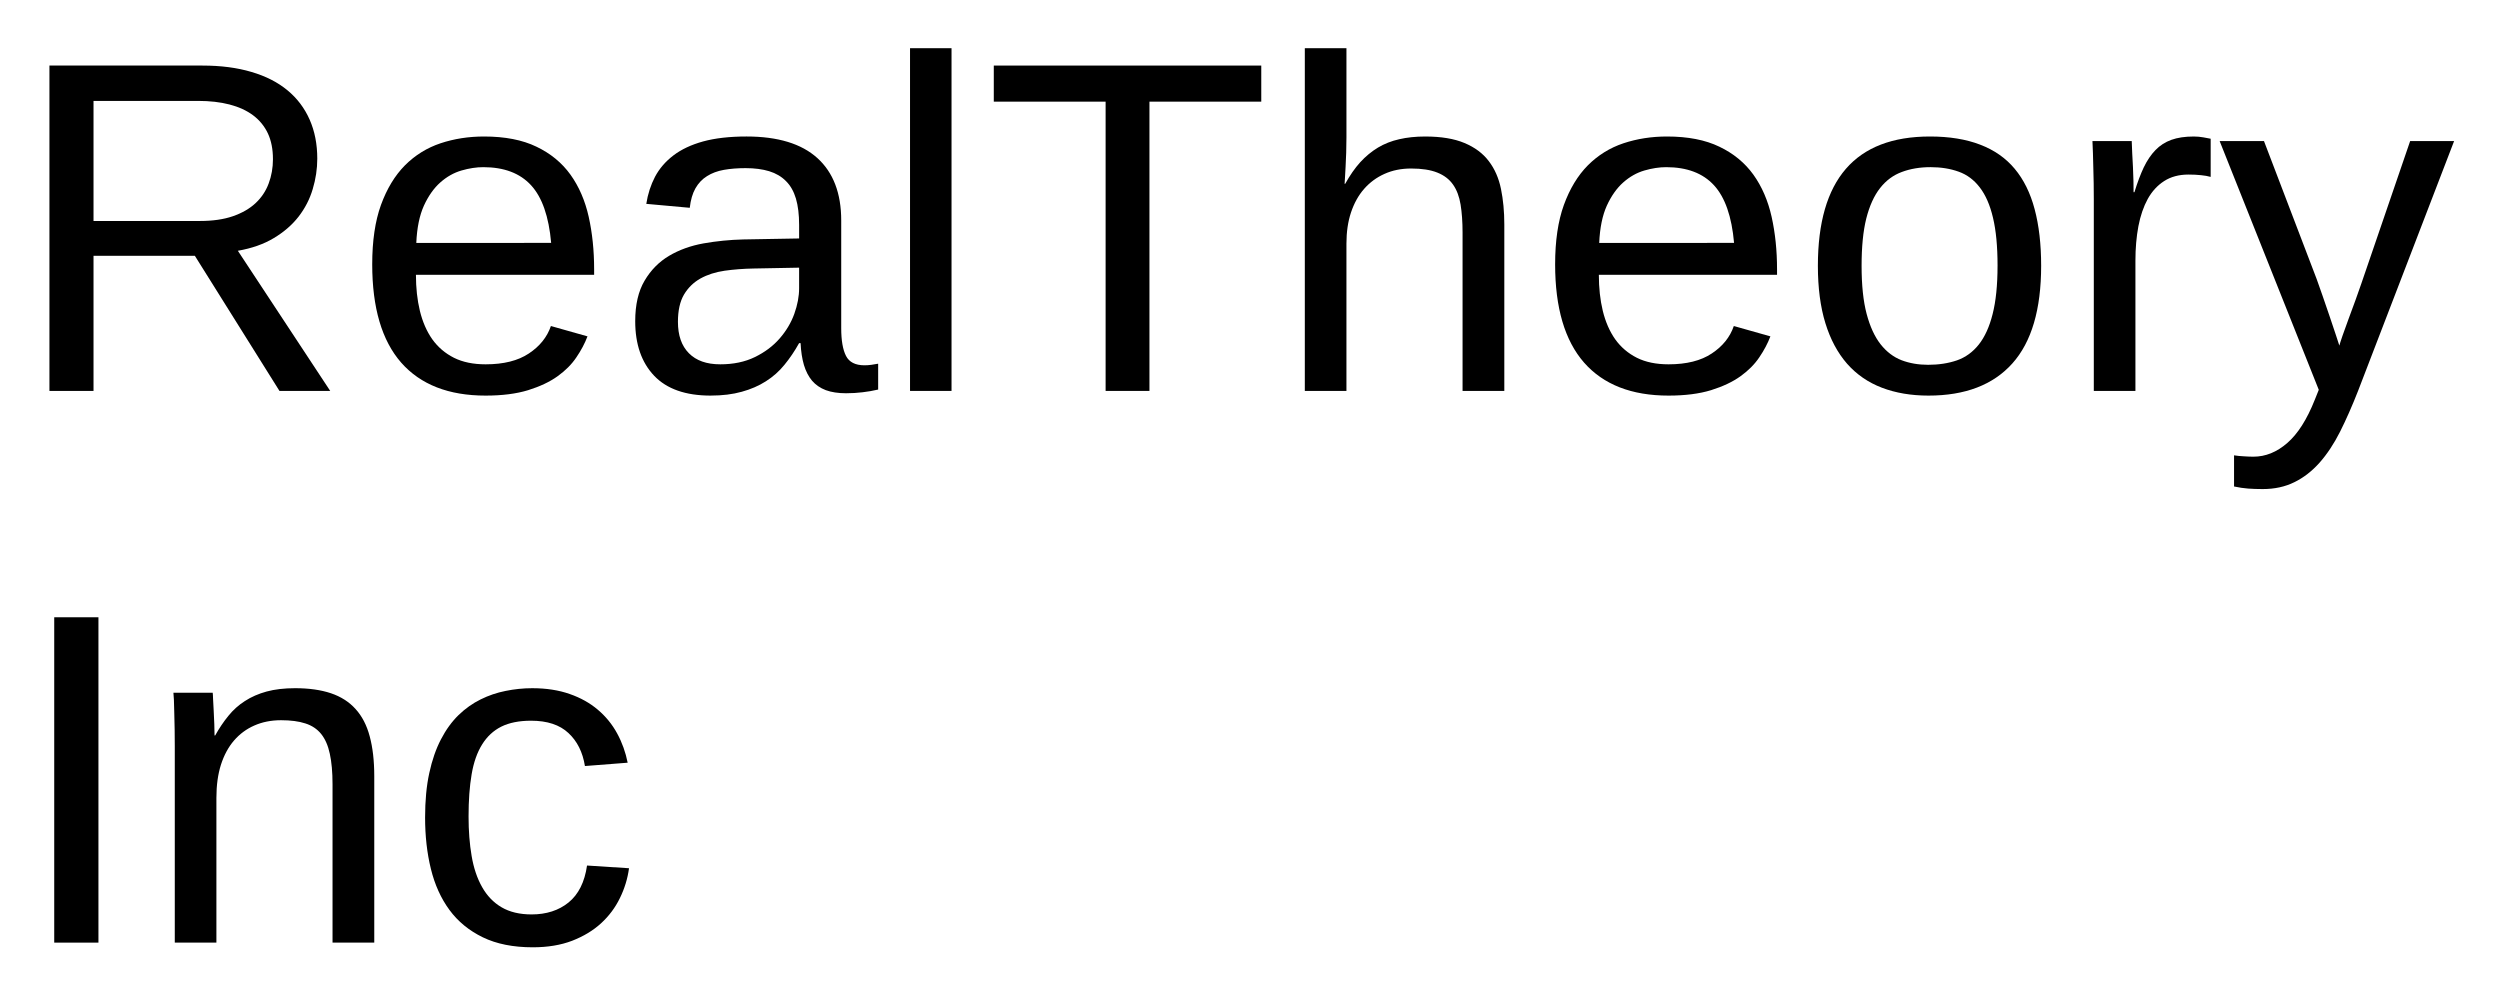
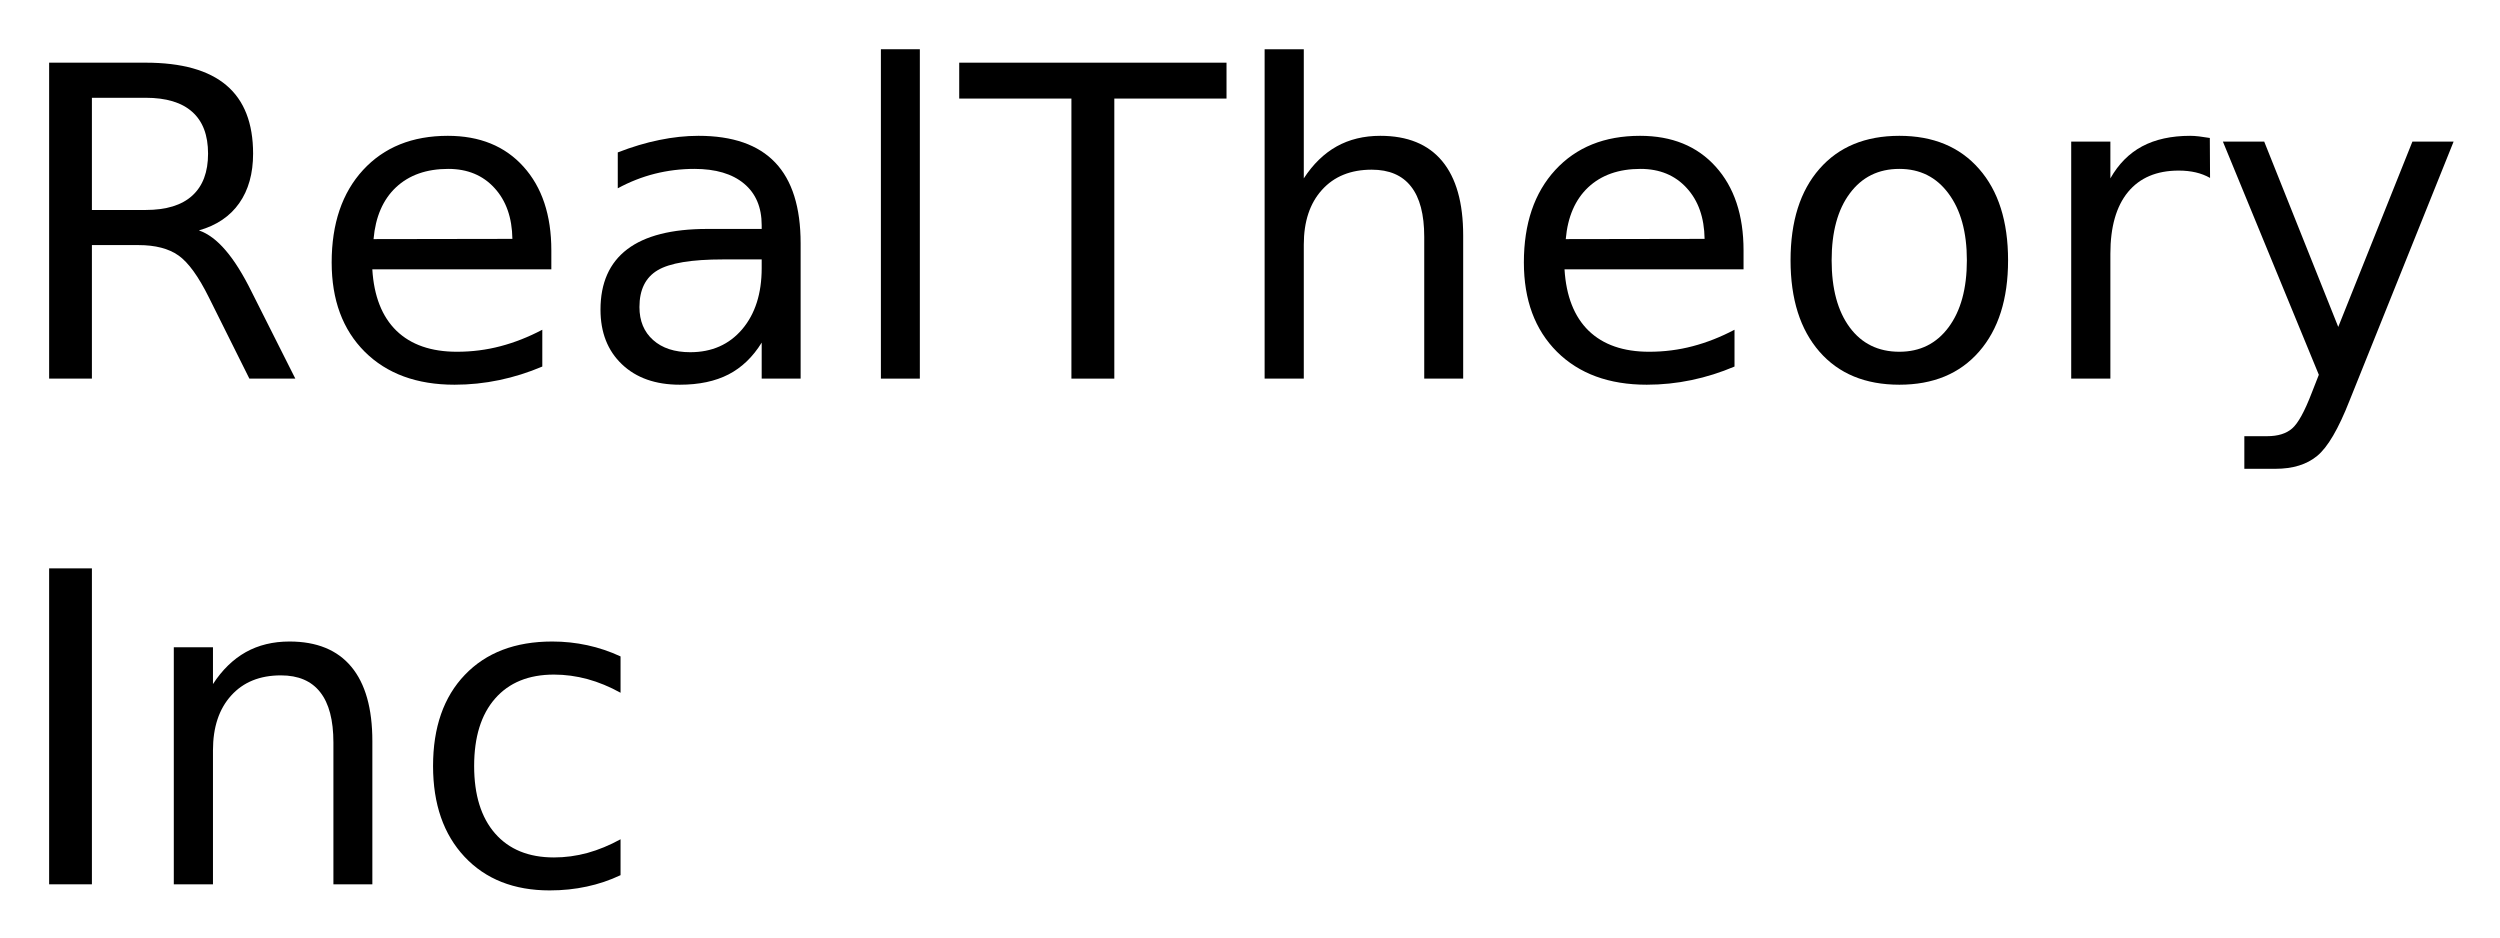
- <svg xmlns="http://www.w3.org/2000/svg" xmlns:xlink="http://www.w3.org/1999/xlink" role="img" viewBox="-1.35 0.40 317.20 126.20">
+ <svg xmlns="http://www.w3.org/2000/svg" xmlns:xlink="http://www.w3.org/1999/xlink" role="img" viewBox="-0.91 -2.41 346.06 129.81">
  <defs>
-     <symbol overflow="visible">
-       <path d="M2 0v-39.984h15.938V0zm1.984-2H15.938v-36H3.984zm0 0" />
-     </symbol>
-     <symbol id="a" overflow="visible">
-       <path d="M34.109 0L23.375-17.141H10.516V0H4.922v-41.281h19.422c2.344 0 4.414.273 6.219.812 1.812.531 3.332 1.309 4.562 2.328 1.227 1.012 2.164 2.25 2.812 3.719.645 1.461.969 3.109.969 4.953 0 1.305-.195 2.59-.578 3.859-.375 1.273-.977 2.438-1.797 3.5-.824 1.055-1.871 1.961-3.141 2.719-1.262.762-2.781 1.297-4.562 1.609L40.547 0zm-.828-29.422c0-1.25-.215-2.332-.641-3.25-.43-.914-1.055-1.68-1.875-2.297-.824-.613-1.824-1.07-3-1.375-1.168-.301-2.492-.453-3.969-.453H10.516v15.234h13.516c1.594 0 2.973-.195 4.141-.594 1.176-.406 2.141-.957 2.891-1.656.758-.707 1.316-1.539 1.672-2.5.363-.957.547-1.992.547-3.109zm0 0" />
-     </symbol>
-     <symbol id="b" overflow="visible">
-       <path d="M8.094-14.734c0 1.656.164 3.184.5 4.578.344 1.398.867 2.602 1.578 3.609.719 1 1.633 1.781 2.75 2.344 1.113.555 2.453.828 4.016.828 2.281 0 4.109-.457 5.484-1.375 1.383-.914 2.316-2.078 2.797-3.484l4.641 1.312c-.336.887-.805 1.773-1.406 2.656-.594.887-1.391 1.688-2.391 2.406-.992.711-2.234 1.297-3.734 1.766-1.492.457-3.289.688-5.391.688-4.688 0-8.262-1.395-10.719-4.188-2.449-2.801-3.672-6.957-3.672-12.469 0-2.969.367-5.477 1.109-7.531.75-2.062 1.766-3.738 3.047-5.031 1.289-1.289 2.797-2.223 4.516-2.797 1.719-.57 3.555-.859 5.516-.859 2.656 0 4.875.434 6.656 1.297 1.789.855 3.227 2.039 4.312 3.547 1.082 1.512 1.852 3.293 2.312 5.344.457 2.055.688 4.273.688 6.656v.703zM25.25-18.781c-.293-3.344-1.141-5.781-2.547-7.312-1.406-1.531-3.43-2.297-6.062-2.297-.875 0-1.797.141-2.766.422-.969.281-1.867.789-2.688 1.516-.812.719-1.508 1.699-2.078 2.938-.562 1.242-.887 2.82-.969 4.734zm0 0" />
-     </symbol>
-     <symbol id="c" overflow="visible">
-       <path d="M12.125.594c-3.18 0-5.57-.836-7.172-2.516-1.605-1.688-2.406-3.992-2.406-6.922 0-2.094.395-3.805 1.188-5.141.789-1.344 1.828-2.395 3.109-3.156 1.281-.758 2.738-1.285 4.375-1.578 1.645-.289 3.316-.457 5.016-.5l7.109-.125v-1.719c0-1.312-.137-2.426-.406-3.344-.273-.914-.695-1.656-1.266-2.219-.562-.57-1.273-.988-2.125-1.25-.844-.258-1.844-.391-3-.391-1.012 0-1.93.074-2.75.219-.824.148-1.539.414-2.141.797-.605.375-1.094.891-1.469 1.547-.367.648-.605 1.469-.719 2.469l-5.516-.5c.195-1.25.566-2.395 1.109-3.438.551-1.039 1.328-1.941 2.328-2.703 1.008-.77 2.27-1.363 3.781-1.781 1.52-.414 3.352-.625 5.5-.625 3.977 0 6.973.914 8.984 2.734 2.02 1.824 3.031 4.465 3.031 7.922v13.656c0 1.562.203 2.742.609 3.531.406.793 1.188 1.188 2.344 1.188.289 0 .582-.02.875-.062.289-.039.578-.086.859-.141v3.281c-.668.156-1.328.27-1.984.344-.656.082-1.355.125-2.094.125-1 0-1.855-.133-2.562-.391-.711-.27-1.293-.672-1.75-1.203-.449-.539-.793-1.207-1.031-2-.23-.789-.371-1.711-.422-2.766h-.188c-.562 1.012-1.184 1.93-1.859 2.75-.668.824-1.453 1.523-2.359 2.094-.898.574-1.918 1.016-3.062 1.328-1.137.32-2.449.484-3.938.484zM13.328-3.375c1.676 0 3.145-.305 4.406-.922 1.258-.613 2.305-1.398 3.141-2.359.832-.957 1.453-2 1.859-3.125.406-1.133.609-2.219.609-3.25v-2.609l-5.766.109c-1.293.023-2.523.117-3.688.281-1.156.168-2.18.496-3.062.984-.875.492-1.574 1.172-2.094 2.047-.512.875-.766 2.027-.766 3.453 0 1.719.461 3.047 1.391 3.984.926.938 2.25 1.406 3.969 1.406zm0 0" />
-     </symbol>
-     <symbol id="d" overflow="visible">
-       <path d="M4.047 0v-43.484H9.312V0zm0 0" />
-     </symbol>
-     <symbol id="e" overflow="visible">
-       <path d="M21.094-36.703V0h-5.562v-36.703H1.344v-4.578h33.938v4.578zm0 0" />
-     </symbol>
-     <symbol id="f" overflow="visible">
-       <path d="M9.281-26.281c.594-1.07 1.227-1.984 1.906-2.734.688-.75 1.438-1.367 2.25-1.859.82-.488 1.723-.844 2.703-1.062.977-.227 2.07-.344 3.281-.344 2.031 0 3.695.277 5 .828 1.301.543 2.328 1.309 3.078 2.297.75.98 1.266 2.156 1.547 3.531.281 1.367.422 2.867.422 4.5V0h-5.297v-20.094c0-1.352-.086-2.535-.25-3.547-.168-1.02-.484-1.863-.953-2.531-.469-.676-1.137-1.188-2-1.531-.855-.344-1.965-.516-3.328-.516-1.25 0-2.383.23-3.391.688-1 .449-1.859 1.086-2.578 1.906-.711.812-1.262 1.809-1.656 2.984-.387 1.168-.578 2.484-.578 3.953V0H4.156v-43.484H9.438v11.312c0 .648-.012 1.293-.031 1.938-.023.648-.047 1.246-.078 1.797-.031.543-.059 1.008-.078 1.391-.012.375-.027.633-.047.766zm0 0" />
-     </symbol>
-     <symbol id="g" overflow="visible">
-       <path d="M30.844-15.875c0 5.543-1.219 9.672-3.656 12.391S21.203.594 16.547.594c-2.199 0-4.168-.336-5.906-1-1.742-.664-3.215-1.68-4.422-3.047-1.199-1.375-2.117-3.086-2.75-5.141-.637-2.062-.953-4.488-.953-7.281 0-10.938 4.738-16.406 14.219-16.406 2.457 0 4.578.344 6.359 1.031 1.789.68 3.254 1.699 4.391 3.062 1.145 1.367 1.988 3.074 2.531 5.125.551 2.055.828 4.449.828 7.188zm-5.531 0c0-2.469-.195-4.5-.578-6.094-.375-1.602-.934-2.883-1.672-3.844-.73-.957-1.621-1.625-2.672-2-1.055-.383-2.246-.578-3.578-.578-1.344 0-2.559.203-3.641.609-1.086.398-2.008 1.078-2.766 2.047-.762.969-1.344 2.258-1.75 3.859-.398 1.594-.594 3.594-.594 6 0 2.461.211 4.496.641 6.109.426 1.605 1.016 2.887 1.766 3.844.758.961 1.648 1.637 2.672 2.031 1.02.387 2.141.578 3.359.578 1.344 0 2.562-.188 3.656-.562 1.094-.383 2.02-1.055 2.781-2.016.758-.957 1.344-2.242 1.75-3.859.414-1.625.625-3.664.625-6.125zm0 0" />
-     </symbol>
-     <symbol id="h" overflow="visible">
-       <path d="M4.156 0v-24.312c0-.664-.008-1.344-.016-2.031-.012-.695-.027-1.367-.047-2.016-.012-.645-.027-1.25-.047-1.812-.023-.57-.043-1.082-.062-1.531h4.984c.02.449.039.965.062 1.547.031.574.062 1.164.094 1.766.031.605.051 1.188.062 1.75.008.555.016 1.027.016 1.422h.109c.375-1.219.77-2.27 1.188-3.156.426-.883.922-1.613 1.484-2.188.562-.582 1.234-1.016 2.016-1.297.781-.281 1.727-.422 2.844-.422.426 0 .832.039 1.219.109.395.062.703.121.922.172v4.844c-.355-.102-.766-.176-1.234-.219-.469-.051-.996-.078-1.578-.078-1.211 0-2.242.277-3.094.828-.844.543-1.539 1.297-2.078 2.266-.531.969-.93 2.125-1.188 3.469-.25 1.336-.375 2.789-.375 4.359V0zm0 0" />
-     </symbol>
-     <symbol id="i" overflow="visible">
-       <path d="M17.703 0c-.75 1.914-1.512 3.641-2.281 5.172-.773 1.531-1.637 2.836-2.594 3.922-.961 1.082-2.027 1.91-3.203 2.484-1.168.582-2.512.875-4.031.875-.668 0-1.281-.023-1.844-.062-.562-.043-1.156-.133-1.781-.266V8.172c.363.062.781.102 1.25.125.469.031.867.047 1.203.047 1.539 0 2.973-.578 4.297-1.734 1.332-1.148 2.5-2.98 3.5-5.5l.5-1.25L.141-31.703h5.625l6.688 17.516c.195.531.445 1.242.75 2.125.301.875.602 1.758.906 2.641.301.875.566 1.668.797 2.375.238.699.379 1.133.422 1.297.051-.207.188-.629.406-1.266.227-.633.484-1.344.766-2.125.289-.781.582-1.57.875-2.375.289-.801.535-1.492.734-2.078l6.203-18.109h5.578zm0 0" />
-     </symbol>
-     <symbol id="j" overflow="visible">
-       <path d="M5.531 0v-41.281h5.609V0zm0 0" />
-     </symbol>
-     <symbol id="k" overflow="visible">
-       <path d="M24.172 0v-20.094c0-1.539-.117-2.828-.344-3.859-.219-1.039-.586-1.879-1.094-2.516-.512-.633-1.184-1.082-2.016-1.344-.824-.27-1.852-.406-3.078-.406-1.25 0-2.383.227-3.391.672-1 .438-1.859 1.074-2.578 1.906-.711.824-1.262 1.844-1.656 3.062-.387 1.219-.578 2.621-.578 4.203V0H4.156v-24.938c0-.656-.008-1.348-.016-2.078-.012-.738-.027-1.438-.047-2.094-.012-.656-.027-1.219-.047-1.688-.023-.469-.043-.77-.062-.906h4.984c.02.105.035.371.047.797.02.43.047.922.078 1.484.031.555.055 1.121.078 1.703.02.574.031 1.055.031 1.438h.078c.508-.914 1.066-1.742 1.672-2.484.602-.75 1.305-1.379 2.109-1.891.801-.52 1.719-.922 2.75-1.203 1.039-.281 2.242-.422 3.609-.422 1.758 0 3.273.215 4.547.641 1.27.43 2.312 1.094 3.125 2 .82.898 1.422 2.055 1.797 3.469.383 1.418.578 3.102.578 5.047V0zm0 0" />
-     </symbol>
-     <symbol id="l" overflow="visible">
-       <path d="M8.062-16c0 1.824.129 3.496.391 5.016.258 1.523.703 2.836 1.328 3.938.625 1.105 1.445 1.961 2.469 2.562 1.031.605 2.301.906 3.812.906 1.875 0 3.438-.504 4.688-1.516 1.258-1.02 2.039-2.582 2.344-4.688l5.328.344c-.18 1.312-.562 2.574-1.156 3.781-.586 1.211-1.383 2.277-2.391 3.203-1 .918-2.227 1.656-3.672 2.219-1.438.551-3.105.828-5 .828-2.48 0-4.59-.422-6.328-1.266-1.742-.844-3.152-2-4.234-3.469C4.555-5.617 3.77-7.359 3.281-9.359c-.492-2-.734-4.172-.734-6.516 0-2.133.176-4.016.531-5.641.352-1.633.848-3.062 1.484-4.281.633-1.219 1.379-2.242 2.234-3.078.863-.832 1.797-1.492 2.797-1.984 1.008-.5 2.066-.859 3.172-1.078 1.113-.227 2.238-.344 3.375-.344 1.781 0 3.363.246 4.75.734 1.383.48 2.578 1.148 3.578 2 1.008.855 1.828 1.859 2.453 3.016.625 1.148 1.066 2.383 1.328 3.703l-5.422.422c-.281-1.758-.98-3.156-2.094-4.188-1.105-1.039-2.684-1.562-4.734-1.562-1.512 0-2.773.25-3.781.75-1 .5-1.812 1.258-2.438 2.266-.625 1-1.07 2.262-1.328 3.781C8.191-19.836 8.062-18.051 8.062-16zm0 0" />
-     </symbol>
+     <g id="glyph-0-0">
+       <path d="M 26.625 -20.516 C 27.895 -20.078 29.129 -19.156 30.328 -17.75 C 31.535 -16.344 32.742 -14.41 33.953 -11.953 L 39.969 0 L 33.609 0 L 28.016 -11.219 C 26.566 -14.145 25.16 -16.086 23.797 -17.047 C 22.441 -18.004 20.594 -18.484 18.25 -18.484 L 11.812 -18.484 L 11.812 0 L 5.891 0 L 5.891 -43.734 L 19.25 -43.734 C 24.25 -43.734 27.977 -42.688 30.438 -40.594 C 32.895 -38.508 34.125 -35.359 34.125 -31.141 C 34.125 -28.391 33.484 -26.102 32.203 -24.281 C 30.93 -22.469 29.07 -21.211 26.625 -20.516 Z M 11.812 -38.875 L 11.812 -23.344 L 19.25 -23.344 C 22.102 -23.344 24.254 -24.004 25.703 -25.328 C 27.16 -26.648 27.891 -28.586 27.891 -31.141 C 27.891 -33.703 27.16 -35.629 25.703 -36.922 C 24.254 -38.223 22.102 -38.875 19.25 -38.875 Z M 11.812 -38.875" />
+     </g>
+     <g id="glyph-0-1">
+       <path d="M 33.719 -17.75 L 33.719 -15.125 L 8.938 -15.125 C 9.164 -11.406 10.281 -8.57 12.281 -6.625 C 14.289 -4.688 17.082 -3.719 20.656 -3.719 C 22.727 -3.719 24.734 -3.973 26.672 -4.484 C 28.617 -4.992 30.551 -5.754 32.469 -6.766 L 32.469 -1.672 C 30.531 -0.848 28.547 -0.223 26.516 0.203 C 24.484 0.629 22.422 0.844 20.328 0.844 C 15.098 0.844 10.953 -0.676 7.891 -3.719 C 4.836 -6.77 3.312 -10.891 3.312 -16.078 C 3.312 -21.453 4.758 -25.719 7.656 -28.875 C 10.562 -32.031 14.473 -33.609 19.391 -33.609 C 23.805 -33.609 27.297 -32.188 29.859 -29.344 C 32.43 -26.5 33.719 -22.633 33.719 -17.75 Z M 28.328 -19.344 C 28.285 -22.289 27.457 -24.641 25.844 -26.391 C 24.238 -28.148 22.109 -29.031 19.453 -29.031 C 16.441 -29.031 14.031 -28.18 12.219 -26.484 C 10.414 -24.785 9.379 -22.395 9.109 -19.312 Z M 28.328 -19.344" />
+     </g>
+     <g id="glyph-0-2">
+       <path d="M 20.562 -16.5 C 16.207 -16.5 13.191 -16 11.516 -15 C 9.836 -14 9 -12.301 9 -9.906 C 9 -7.988 9.629 -6.469 10.891 -5.344 C 12.148 -4.219 13.863 -3.656 16.031 -3.656 C 19.02 -3.656 21.414 -4.711 23.219 -6.828 C 25.02 -8.953 25.922 -11.773 25.922 -15.297 L 25.922 -16.5 Z M 31.312 -18.719 L 31.312 0 L 25.922 0 L 25.922 -4.984 C 24.691 -2.992 23.16 -1.523 21.328 -0.578 C 19.492 0.367 17.25 0.844 14.594 0.844 C 11.227 0.844 8.555 -0.098 6.578 -1.984 C 4.598 -3.867 3.609 -6.391 3.609 -9.547 C 3.609 -13.242 4.844 -16.031 7.312 -17.906 C 9.781 -19.781 13.469 -20.719 18.375 -20.719 L 25.922 -20.719 L 25.922 -21.234 C 25.922 -23.723 25.102 -25.645 23.469 -27 C 21.844 -28.352 19.555 -29.031 16.609 -29.031 C 14.734 -29.031 12.906 -28.805 11.125 -28.359 C 9.352 -27.91 7.645 -27.238 6 -26.344 L 6 -31.312 C 7.977 -32.082 9.895 -32.656 11.75 -33.031 C 13.602 -33.414 15.41 -33.609 17.172 -33.609 C 21.91 -33.609 25.453 -32.375 27.797 -29.906 C 30.141 -27.445 31.312 -23.719 31.312 -18.719 Z M 31.312 -18.719" />
+     </g>
+     <g id="glyph-0-3">
+       <path d="M 5.656 -45.594 L 11.047 -45.594 L 11.047 0 L 5.656 0 Z M 5.656 -45.594" />
+     </g>
+     <g id="glyph-0-4">
+       <path d="M -0.172 -43.734 L 36.828 -43.734 L 36.828 -38.766 L 21.297 -38.766 L 21.297 0 L 15.359 0 L 15.359 -38.766 L -0.172 -38.766 Z M -0.172 -43.734" />
+     </g>
+     <g id="glyph-0-5">
+       <path d="M 32.938 -19.812 L 32.938 0 L 27.547 0 L 27.547 -19.625 C 27.547 -22.727 26.938 -25.051 25.719 -26.594 C 24.508 -28.145 22.695 -28.922 20.281 -28.922 C 17.363 -28.922 15.066 -27.988 13.391 -26.125 C 11.711 -24.27 10.875 -21.742 10.875 -18.547 L 10.875 0 L 5.453 0 L 5.453 -45.594 L 10.875 -45.594 L 10.875 -27.719 C 12.156 -29.688 13.672 -31.16 15.422 -32.141 C 17.172 -33.117 19.188 -33.609 21.469 -33.609 C 25.238 -33.609 28.094 -32.441 30.031 -30.109 C 31.969 -27.773 32.938 -24.344 32.938 -19.812 Z M 32.938 -19.812" />
+     </g>
+     <g id="glyph-0-6">
+       <path d="M 18.375 -29.031 C 15.477 -29.031 13.191 -27.898 11.516 -25.641 C 9.836 -23.391 9 -20.301 9 -16.375 C 9 -12.445 9.832 -9.352 11.5 -7.094 C 13.164 -4.844 15.457 -3.719 18.375 -3.719 C 21.238 -3.719 23.508 -4.848 25.188 -7.109 C 26.875 -9.379 27.719 -12.469 27.719 -16.375 C 27.719 -20.258 26.875 -23.336 25.188 -25.609 C 23.508 -27.891 21.238 -29.031 18.375 -29.031 Z M 18.375 -33.609 C 23.062 -33.609 26.738 -32.082 29.406 -29.031 C 32.082 -25.988 33.422 -21.77 33.422 -16.375 C 33.422 -11.008 32.082 -6.797 29.406 -3.734 C 26.738 -0.68 23.062 0.844 18.375 0.844 C 13.664 0.844 9.977 -0.68 7.312 -3.734 C 4.645 -6.797 3.312 -11.008 3.312 -16.375 C 3.312 -21.77 4.645 -25.988 7.312 -29.031 C 9.977 -32.082 13.664 -33.609 18.375 -33.609 Z M 18.375 -33.609" />
+     </g>
+     <g id="glyph-0-7">
+       <path d="M 24.672 -27.781 C 24.066 -28.125 23.406 -28.379 22.688 -28.547 C 21.977 -28.711 21.191 -28.797 20.328 -28.797 C 17.285 -28.797 14.945 -27.805 13.312 -25.828 C 11.688 -23.848 10.875 -21 10.875 -17.281 L 10.875 0 L 5.453 0 L 5.453 -32.812 L 10.875 -32.812 L 10.875 -27.719 C 12 -29.707 13.469 -31.188 15.281 -32.156 C 17.102 -33.125 19.316 -33.609 21.922 -33.609 C 22.285 -33.609 22.691 -33.582 23.141 -33.531 C 23.586 -33.477 24.086 -33.406 24.641 -33.312 Z M 24.672 -27.781" />
+     </g>
+     <g id="glyph-0-8">
+       <path d="M 19.312 3.047 C 17.781 6.953 16.289 9.5 14.844 10.688 C 13.406 11.883 11.473 12.484 9.047 12.484 L 4.75 12.484 L 4.75 7.969 L 7.906 7.969 C 9.395 7.969 10.547 7.613 11.359 6.906 C 12.18 6.207 13.094 4.551 14.094 1.938 L 15.062 -0.531 L 1.781 -32.812 L 7.5 -32.812 L 17.75 -7.156 L 28.016 -32.812 L 33.719 -32.812 Z M 19.312 3.047" />
+     </g>
+     <g id="glyph-0-9">
+       <path d="M 5.891 -43.734 L 11.812 -43.734 L 11.812 0 L 5.891 0 Z M 5.891 -43.734" />
+     </g>
+     <g id="glyph-0-10">
+       <path d="M 32.938 -19.812 L 32.938 0 L 27.547 0 L 27.547 -19.625 C 27.547 -22.727 26.938 -25.051 25.719 -26.594 C 24.508 -28.145 22.695 -28.922 20.281 -28.922 C 17.363 -28.922 15.066 -27.988 13.391 -26.125 C 11.711 -24.27 10.875 -21.742 10.875 -18.547 L 10.875 0 L 5.453 0 L 5.453 -32.812 L 10.875 -32.812 L 10.875 -27.719 C 12.156 -29.688 13.672 -31.16 15.422 -32.141 C 17.172 -33.117 19.188 -33.609 21.469 -33.609 C 25.238 -33.609 28.094 -32.441 30.031 -30.109 C 31.969 -27.773 32.938 -24.344 32.938 -19.812 Z M 32.938 -19.812" />
+     </g>
+     <g id="glyph-0-11">
+       <path d="M 29.266 -31.547 L 29.266 -26.516 C 27.742 -27.359 26.219 -27.988 24.688 -28.406 C 23.156 -28.82 21.609 -29.031 20.047 -29.031 C 16.547 -29.031 13.828 -27.922 11.891 -25.703 C 9.961 -23.492 9 -20.383 9 -16.375 C 9 -12.375 9.961 -9.266 11.891 -7.047 C 13.828 -4.828 16.547 -3.719 20.047 -3.719 C 21.609 -3.719 23.156 -3.926 24.688 -4.344 C 26.219 -4.77 27.742 -5.398 29.266 -6.234 L 29.266 -1.266 C 27.766 -0.555 26.207 -0.031 24.594 0.312 C 22.977 0.664 21.266 0.844 19.453 0.844 C 14.516 0.844 10.586 -0.707 7.672 -3.812 C 4.766 -6.914 3.312 -11.102 3.312 -16.375 C 3.312 -21.727 4.781 -25.938 7.719 -29 C 10.656 -32.07 14.688 -33.609 19.812 -33.609 C 21.469 -33.609 23.086 -33.438 24.672 -33.094 C 26.254 -32.75 27.785 -32.234 29.266 -31.547 Z M 29.266 -31.547" />
+     </g>
  </defs>
-   <use y="50" xlink:href="#a" />
-   <use x="43.33" y="50" xlink:href="#b" />
-   <use x="76.699" y="50" xlink:href="#c" />
-   <use x="110.068" y="50" xlink:href="#d" />
-   <use x="123.398" y="50" xlink:href="#e" />
-   <use x="160.049" y="50" xlink:href="#f" />
-   <use x="193.418" y="50" xlink:href="#b" />
-   <use x="226.787" y="50" xlink:href="#g" />
-   <use x="260.156" y="50" xlink:href="#h" />
-   <use x="280.137" y="50" xlink:href="#i" />
  <g>
-     <use y="120" xlink:href="#j" />
-     <use x="16.67" y="120" xlink:href="#k" />
-     <use x="50.039" y="120" xlink:href="#l" />
+     <use y="50" xlink:href="#glyph-0-0" />
+     <use x="41.689" y="50" xlink:href="#glyph-0-1" />
+     <use x="78.604" y="50" xlink:href="#glyph-0-2" />
+     <use x="115.371" y="50" xlink:href="#glyph-0-3" />
+     <use x="132.041" y="50" xlink:href="#glyph-0-4" />
+     <use x="168.691" y="50" xlink:href="#glyph-0-5" />
+     <use x="206.719" y="50" xlink:href="#glyph-0-1" />
+     <use x="243.633" y="50" xlink:href="#glyph-0-6" />
+     <use x="280.342" y="50" xlink:href="#glyph-0-7" />
+     <use x="305.01" y="50" xlink:href="#glyph-0-8" />
+   </g>
+   <g>
+     <use y="120" xlink:href="#glyph-0-9" />
+     <use x="17.695" y="120" xlink:href="#glyph-0-10" />
+     <use x="55.723" y="120" xlink:href="#glyph-0-11" />
  </g>
</svg>
